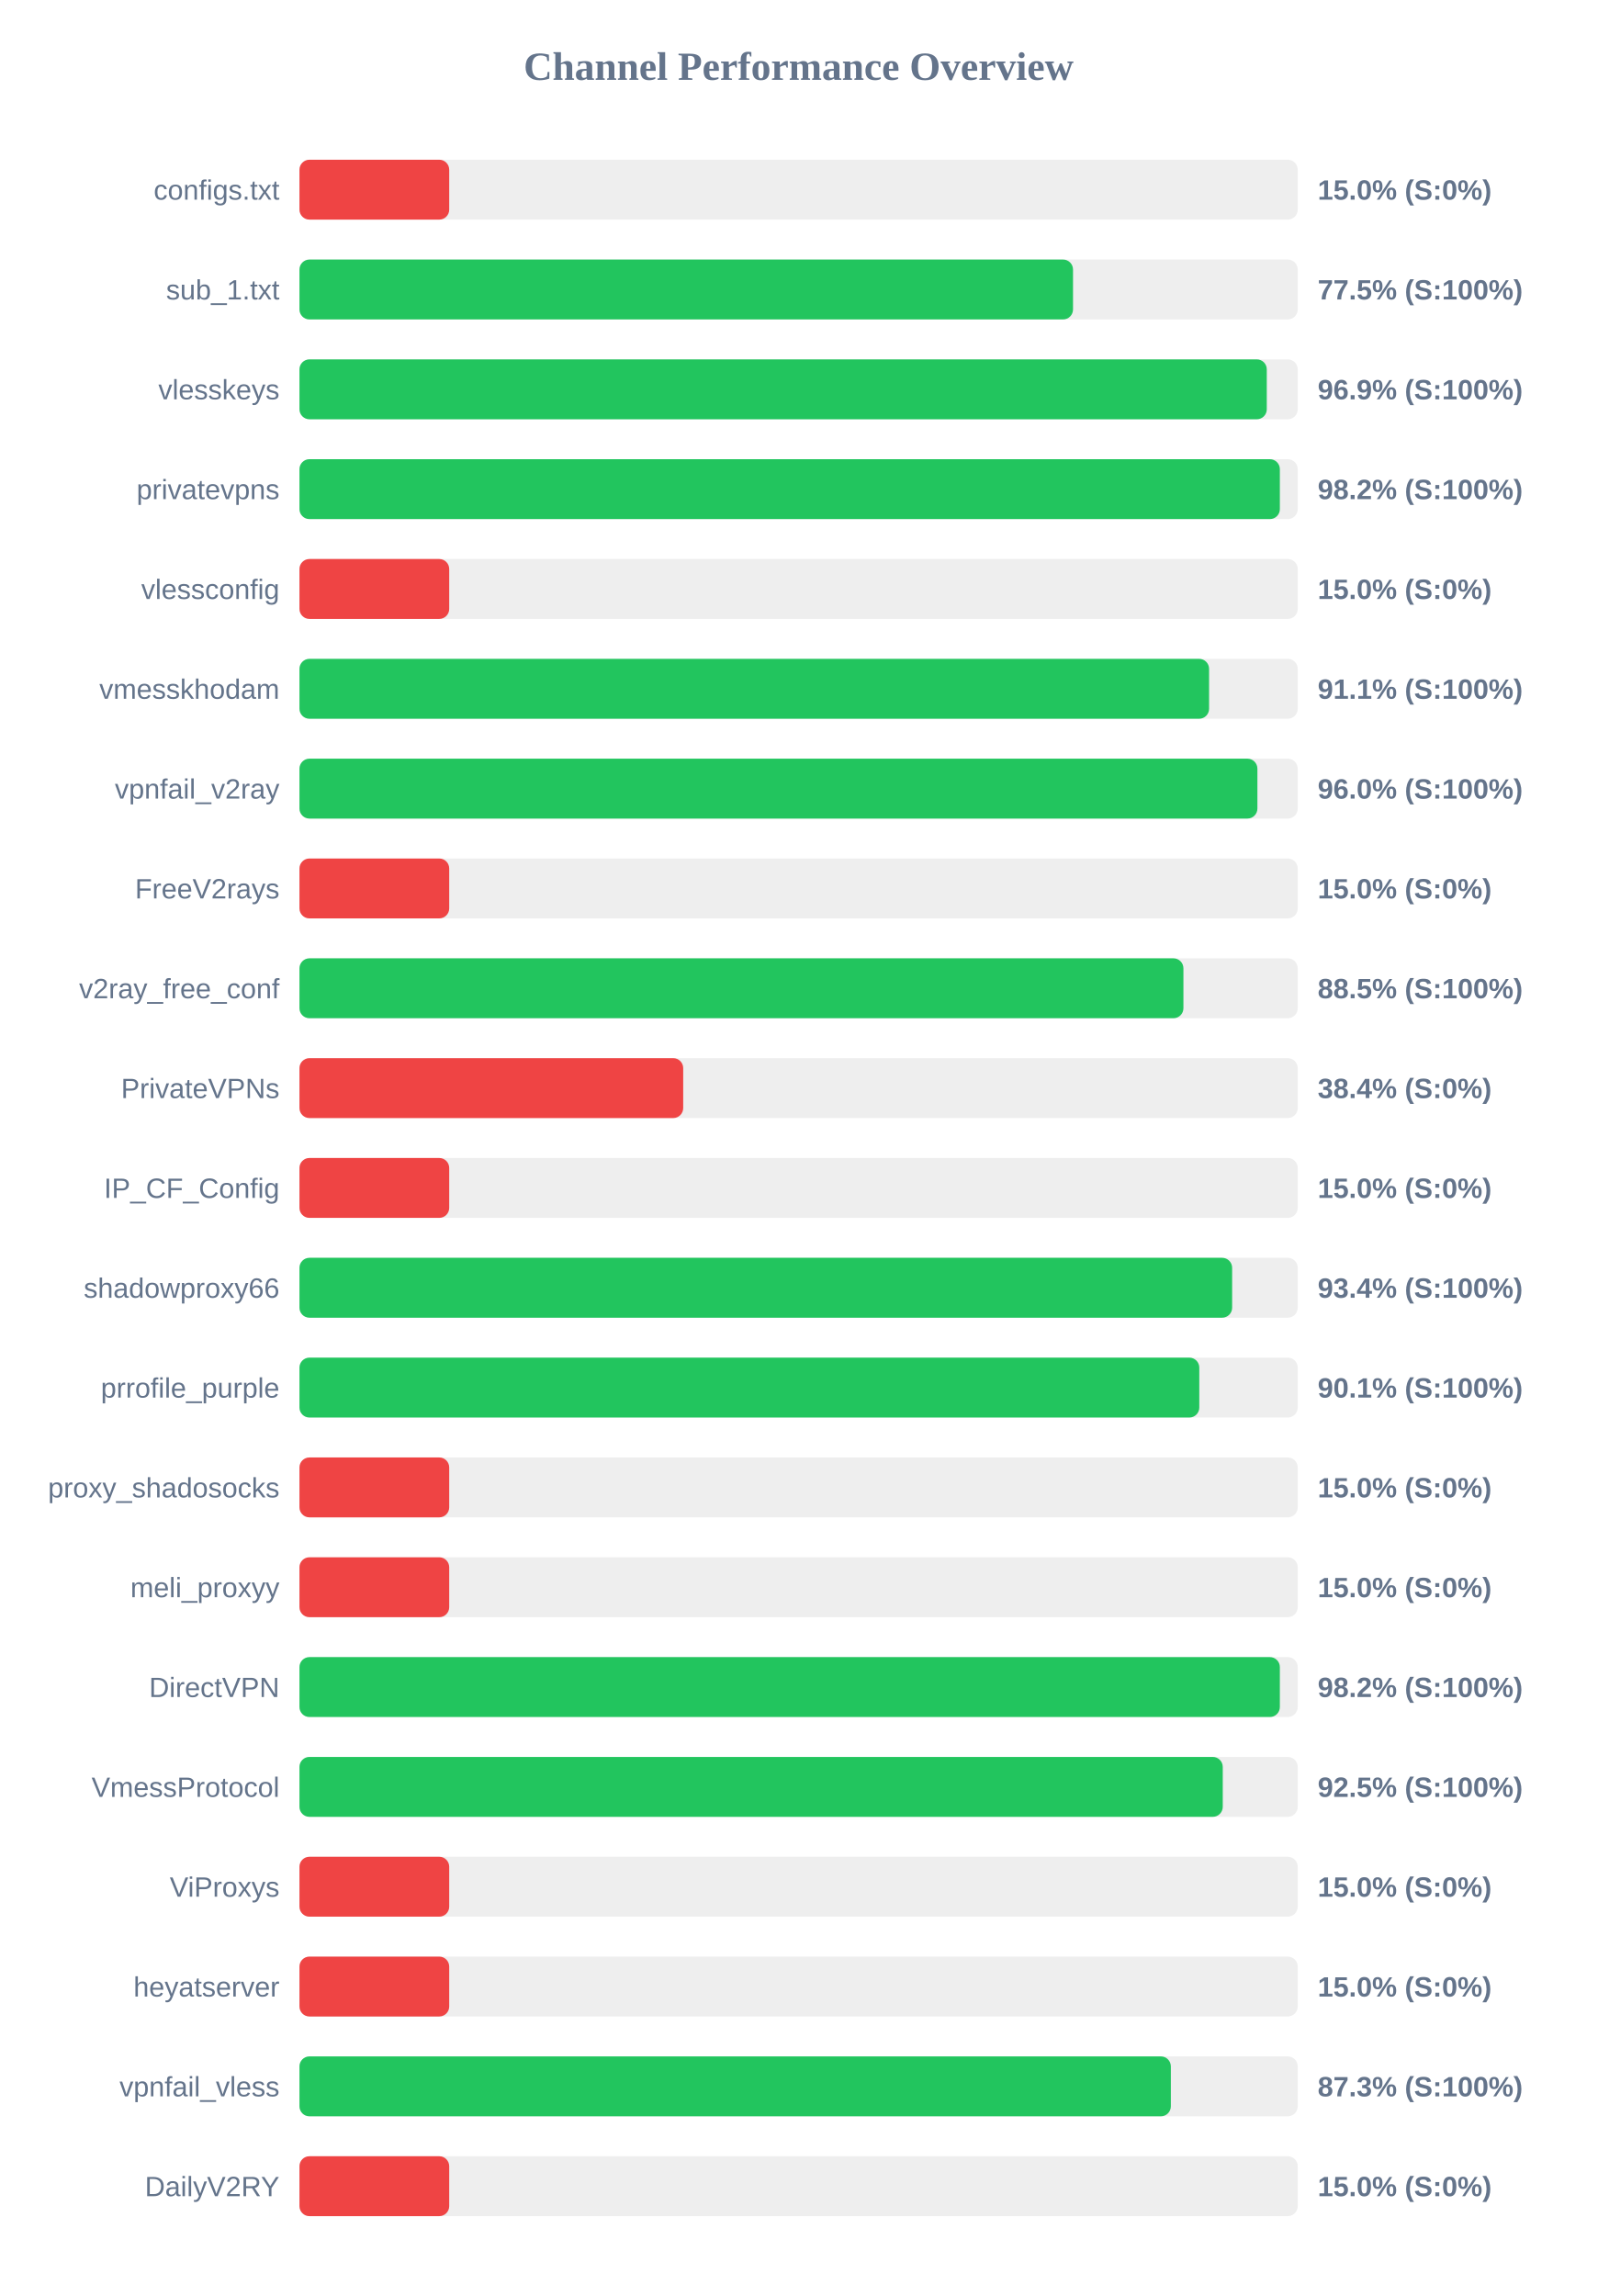
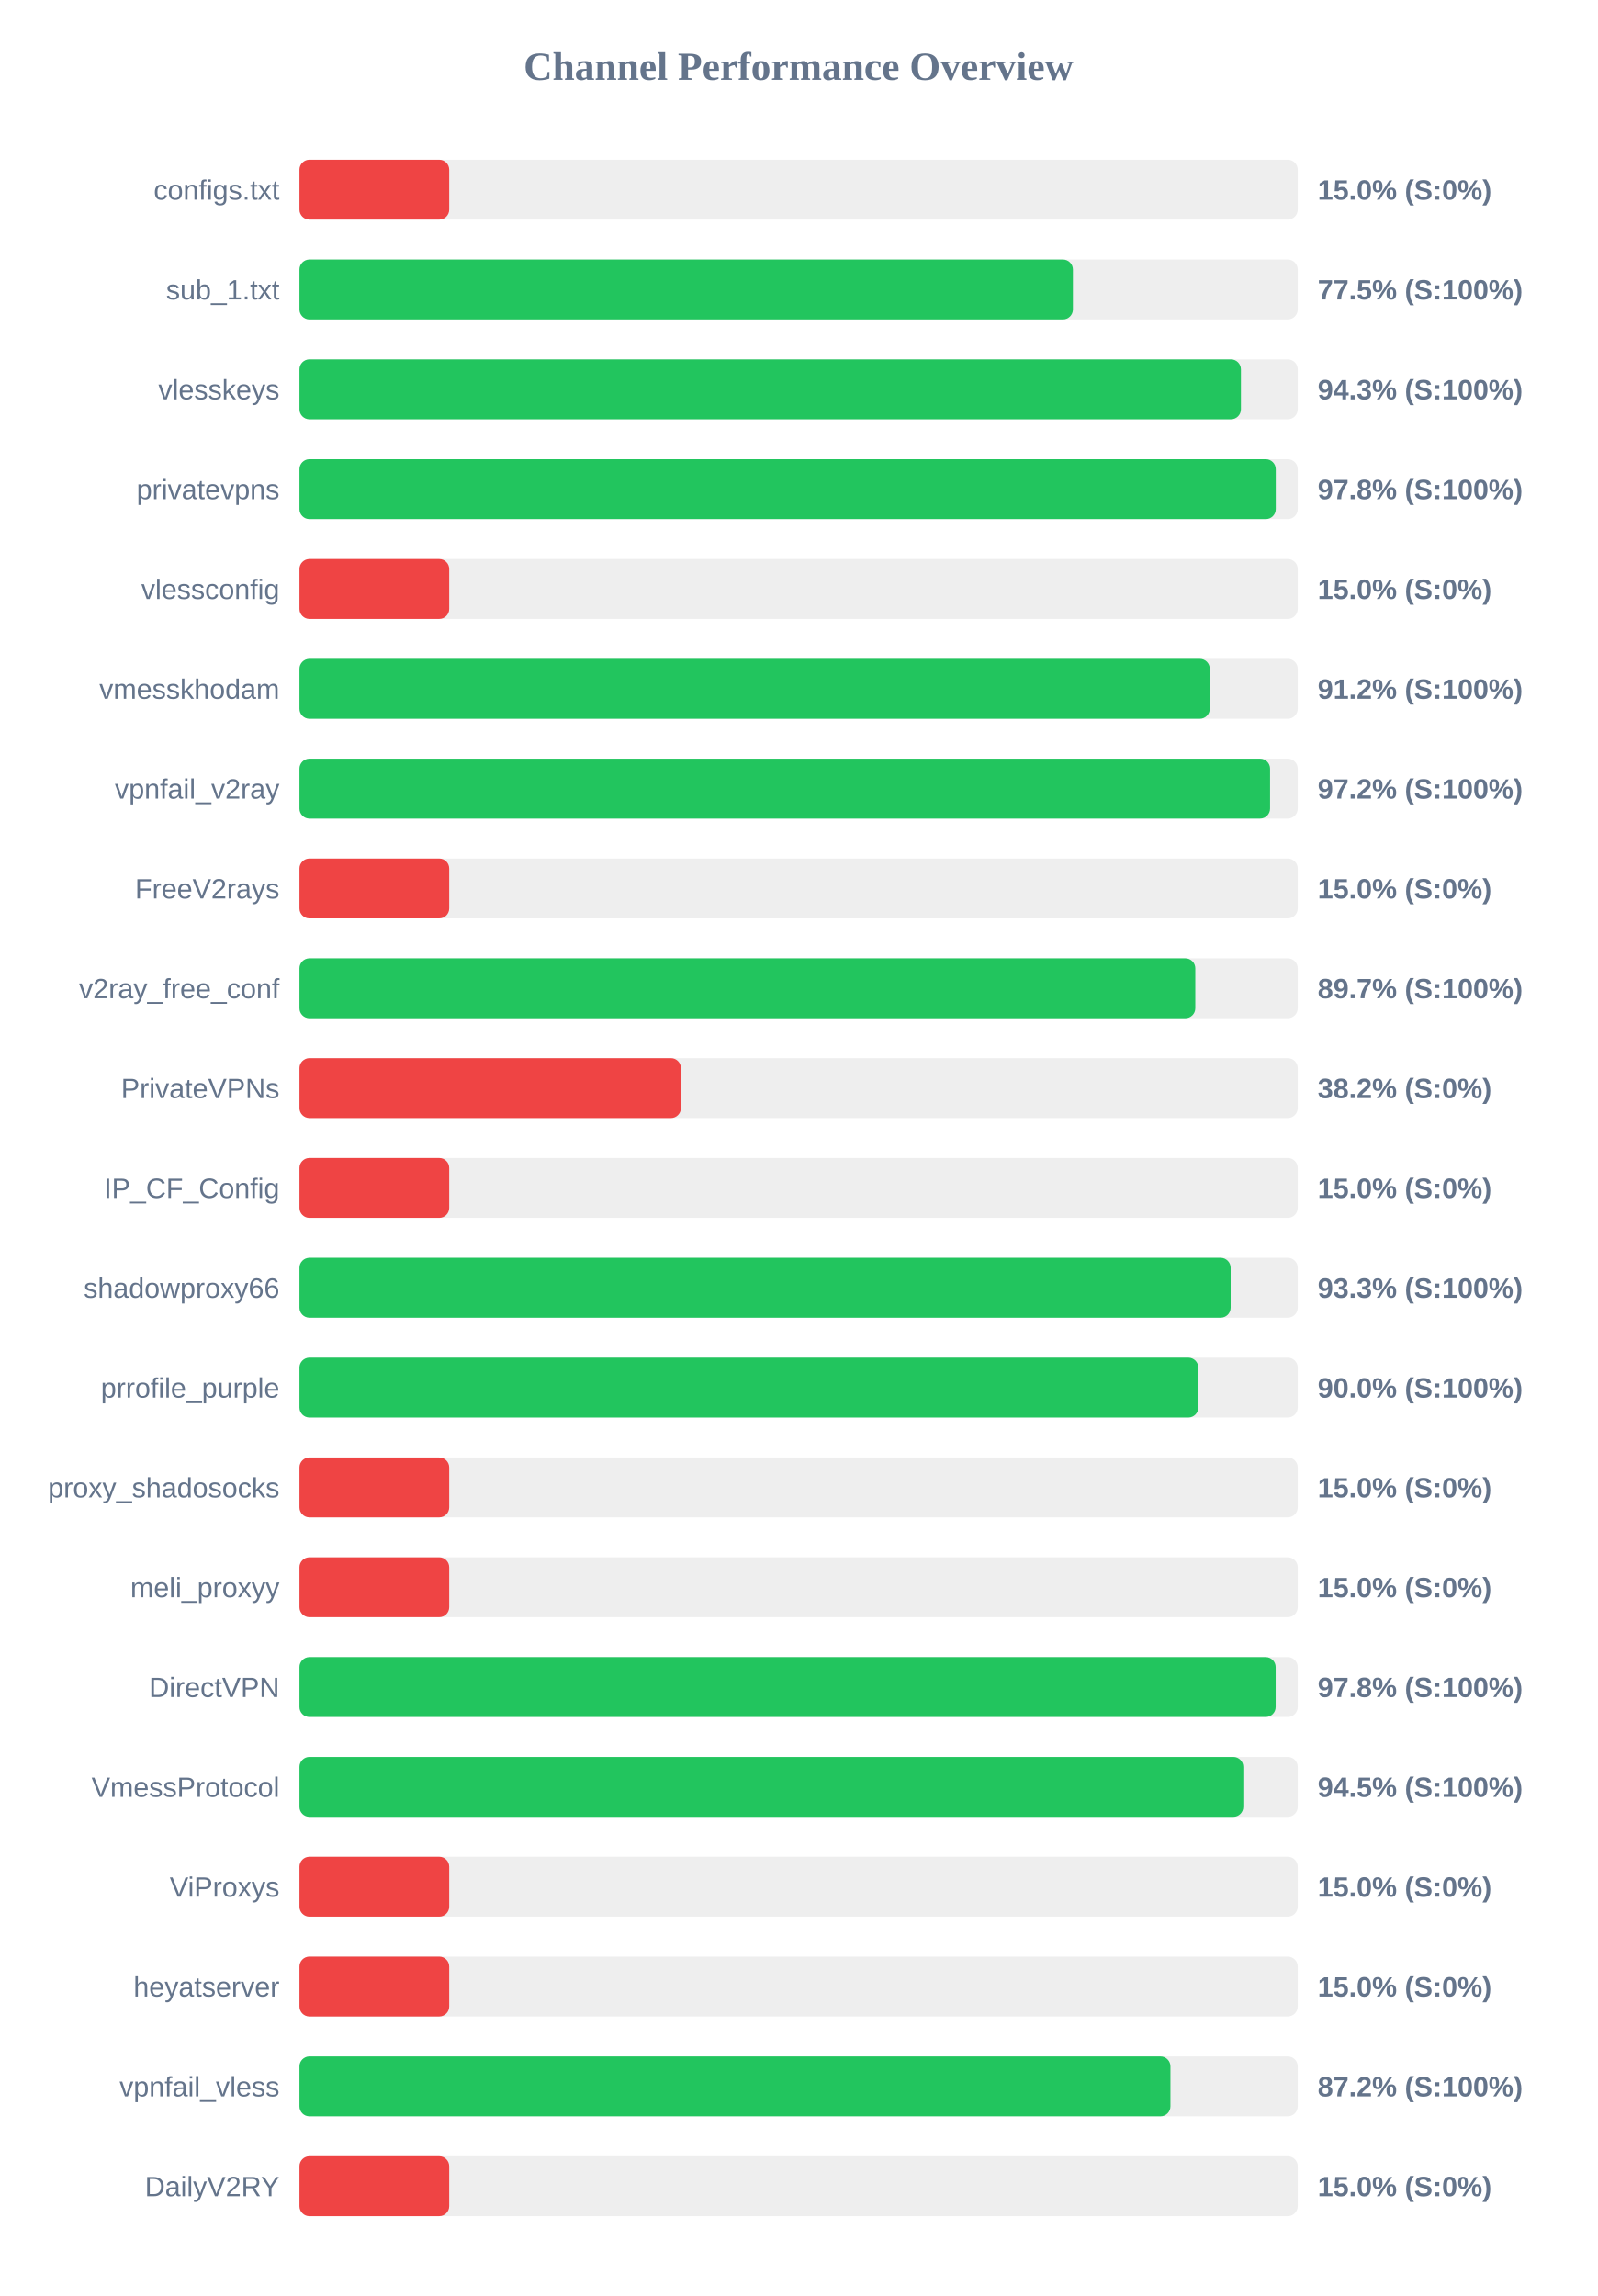
<svg xmlns="http://www.w3.org/2000/svg" width="800" height="1150" version="1.1">
  <style>
        .row { font: 14px Arial; fill: #64748b; }
        .score { font: bold 14px Arial; fill: #64748b; }
    </style>
  <text x="400" y="40" text-anchor="middle" font-size="20px" font-weight="bold" fill="#64748b">Channel Performance Overview</text>
  <rect x="150" y="80" width="500" height="30" fill="#eee" rx="5" />
  <rect x="150" y="80" width="75.0" height="30" fill="#ef4444" rx="5" />
  <text x="140" y="100" text-anchor="end" class="row">configs.txt</text>
  <text x="660" y="100" text-anchor="start" class="score">15.0% (S:0%)</text>
  <rect x="150" y="130" width="500" height="30" fill="#eee" rx="5" />
-   <rect x="150" y="130" width="387.45" height="30" fill="#22c55e" rx="5" />
+   <rect x="150" y="130" width="387.4" height="30" fill="#22c55e" rx="5" />
  <text x="140" y="150" text-anchor="end" class="row">sub_1.txt</text>
  <text x="660" y="150" text-anchor="start" class="score">77.5% (S:100%)</text>
  <rect x="150" y="180" width="500" height="30" fill="#eee" rx="5" />
-   <rect x="150" y="180" width="484.5" height="30" fill="#22c55e" rx="5" />
+   <rect x="150" y="180" width="471.55" height="30" fill="#22c55e" rx="5" />
  <text x="140" y="200" text-anchor="end" class="row">vlesskeys</text>
-   <text x="660" y="200" text-anchor="start" class="score">96.9% (S:100%)</text>
+   <text x="660" y="200" text-anchor="start" class="score">94.3% (S:100%)</text>
  <rect x="150" y="230" width="500" height="30" fill="#eee" rx="5" />
-   <rect x="150" y="230" width="491.05" height="30" fill="#22c55e" rx="5" />
+   <rect x="150" y="230" width="489.0" height="30" fill="#22c55e" rx="5" />
  <text x="140" y="250" text-anchor="end" class="row">privatevpns</text>
-   <text x="660" y="250" text-anchor="start" class="score">98.2% (S:100%)</text>
+   <text x="660" y="250" text-anchor="start" class="score">97.8% (S:100%)</text>
  <rect x="150" y="280" width="500" height="30" fill="#eee" rx="5" />
  <rect x="150" y="280" width="75.0" height="30" fill="#ef4444" rx="5" />
  <text x="140" y="300" text-anchor="end" class="row">vlessconfig</text>
  <text x="660" y="300" text-anchor="start" class="score">15.0% (S:0%)</text>
  <rect x="150" y="330" width="500" height="30" fill="#eee" rx="5" />
-   <rect x="150" y="330" width="455.6" height="30" fill="#22c55e" rx="5" />
+   <rect x="150" y="330" width="455.95" height="30" fill="#22c55e" rx="5" />
  <text x="140" y="350" text-anchor="end" class="row">vmesskhodam</text>
-   <text x="660" y="350" text-anchor="start" class="score">91.1% (S:100%)</text>
+   <text x="660" y="350" text-anchor="start" class="score">91.2% (S:100%)</text>
  <rect x="150" y="380" width="500" height="30" fill="#eee" rx="5" />
-   <rect x="150" y="380" width="479.8" height="30" fill="#22c55e" rx="5" />
+   <rect x="150" y="380" width="486.15" height="30" fill="#22c55e" rx="5" />
  <text x="140" y="400" text-anchor="end" class="row">vpnfail_v2ray</text>
-   <text x="660" y="400" text-anchor="start" class="score">96.0% (S:100%)</text>
+   <text x="660" y="400" text-anchor="start" class="score">97.2% (S:100%)</text>
  <rect x="150" y="430" width="500" height="30" fill="#eee" rx="5" />
  <rect x="150" y="430" width="75.0" height="30" fill="#ef4444" rx="5" />
  <text x="140" y="450" text-anchor="end" class="row">FreeV2rays</text>
  <text x="660" y="450" text-anchor="start" class="score">15.0% (S:0%)</text>
  <rect x="150" y="480" width="500" height="30" fill="#eee" rx="5" />
-   <rect x="150" y="480" width="442.75" height="30" fill="#22c55e" rx="5" />
+   <rect x="150" y="480" width="448.7" height="30" fill="#22c55e" rx="5" />
  <text x="140" y="500" text-anchor="end" class="row">v2ray_free_conf</text>
-   <text x="660" y="500" text-anchor="start" class="score">88.5% (S:100%)</text>
+   <text x="660" y="500" text-anchor="start" class="score">89.7% (S:100%)</text>
  <rect x="150" y="530" width="500" height="30" fill="#eee" rx="5" />
-   <rect x="150" y="530" width="192.2" height="30" fill="#ef4444" rx="5" />
+   <rect x="150" y="530" width="191.05" height="30" fill="#ef4444" rx="5" />
  <text x="140" y="550" text-anchor="end" class="row">PrivateVPNs</text>
-   <text x="660" y="550" text-anchor="start" class="score">38.4% (S:0%)</text>
+   <text x="660" y="550" text-anchor="start" class="score">38.2% (S:0%)</text>
  <rect x="150" y="580" width="500" height="30" fill="#eee" rx="5" />
  <rect x="150" y="580" width="75.0" height="30" fill="#ef4444" rx="5" />
  <text x="140" y="600" text-anchor="end" class="row">IP_CF_Config</text>
  <text x="660" y="600" text-anchor="start" class="score">15.0% (S:0%)</text>
  <rect x="150" y="630" width="500" height="30" fill="#eee" rx="5" />
-   <rect x="150" y="630" width="467.15" height="30" fill="#22c55e" rx="5" />
+   <rect x="150" y="630" width="466.4" height="30" fill="#22c55e" rx="5" />
  <text x="140" y="650" text-anchor="end" class="row">shadowproxy66</text>
-   <text x="660" y="650" text-anchor="start" class="score">93.4% (S:100%)</text>
+   <text x="660" y="650" text-anchor="start" class="score">93.3% (S:100%)</text>
  <rect x="150" y="680" width="500" height="30" fill="#eee" rx="5" />
-   <rect x="150" y="680" width="450.7" height="30" fill="#22c55e" rx="5" />
+   <rect x="150" y="680" width="450.2" height="30" fill="#22c55e" rx="5" />
  <text x="140" y="700" text-anchor="end" class="row">prrofile_purple</text>
-   <text x="660" y="700" text-anchor="start" class="score">90.1% (S:100%)</text>
+   <text x="660" y="700" text-anchor="start" class="score">90.0% (S:100%)</text>
  <rect x="150" y="730" width="500" height="30" fill="#eee" rx="5" />
  <rect x="150" y="730" width="75.0" height="30" fill="#ef4444" rx="5" />
  <text x="140" y="750" text-anchor="end" class="row">proxy_shadosocks</text>
  <text x="660" y="750" text-anchor="start" class="score">15.0% (S:0%)</text>
  <rect x="150" y="780" width="500" height="30" fill="#eee" rx="5" />
  <rect x="150" y="780" width="75.0" height="30" fill="#ef4444" rx="5" />
  <text x="140" y="800" text-anchor="end" class="row">meli_proxyy</text>
  <text x="660" y="800" text-anchor="start" class="score">15.0% (S:0%)</text>
  <rect x="150" y="830" width="500" height="30" fill="#eee" rx="5" />
-   <rect x="150" y="830" width="491.05" height="30" fill="#22c55e" rx="5" />
+   <rect x="150" y="830" width="488.95" height="30" fill="#22c55e" rx="5" />
  <text x="140" y="850" text-anchor="end" class="row">DirectVPN</text>
-   <text x="660" y="850" text-anchor="start" class="score">98.2% (S:100%)</text>
+   <text x="660" y="850" text-anchor="start" class="score">97.8% (S:100%)</text>
  <rect x="150" y="880" width="500" height="30" fill="#eee" rx="5" />
-   <rect x="150" y="880" width="462.45" height="30" fill="#22c55e" rx="5" />
+   <rect x="150" y="880" width="472.75" height="30" fill="#22c55e" rx="5" />
  <text x="140" y="900" text-anchor="end" class="row">VmessProtocol</text>
-   <text x="660" y="900" text-anchor="start" class="score">92.5% (S:100%)</text>
+   <text x="660" y="900" text-anchor="start" class="score">94.5% (S:100%)</text>
  <rect x="150" y="930" width="500" height="30" fill="#eee" rx="5" />
  <rect x="150" y="930" width="75.0" height="30" fill="#ef4444" rx="5" />
  <text x="140" y="950" text-anchor="end" class="row">ViProxys</text>
  <text x="660" y="950" text-anchor="start" class="score">15.0% (S:0%)</text>
  <rect x="150" y="980" width="500" height="30" fill="#eee" rx="5" />
  <rect x="150" y="980" width="75.0" height="30" fill="#ef4444" rx="5" />
  <text x="140" y="1000" text-anchor="end" class="row">heyatserver</text>
  <text x="660" y="1000" text-anchor="start" class="score">15.0% (S:0%)</text>
  <rect x="150" y="1030" width="500" height="30" fill="#eee" rx="5" />
-   <rect x="150" y="1030" width="436.45" height="30" fill="#22c55e" rx="5" />
+   <rect x="150" y="1030" width="436.25" height="30" fill="#22c55e" rx="5" />
  <text x="140" y="1050" text-anchor="end" class="row">vpnfail_vless</text>
-   <text x="660" y="1050" text-anchor="start" class="score">87.3% (S:100%)</text>
+   <text x="660" y="1050" text-anchor="start" class="score">87.2% (S:100%)</text>
  <rect x="150" y="1080" width="500" height="30" fill="#eee" rx="5" />
  <rect x="150" y="1080" width="75.0" height="30" fill="#ef4444" rx="5" />
  <text x="140" y="1100" text-anchor="end" class="row">DailyV2RY</text>
  <text x="660" y="1100" text-anchor="start" class="score">15.0% (S:0%)</text>
</svg>
